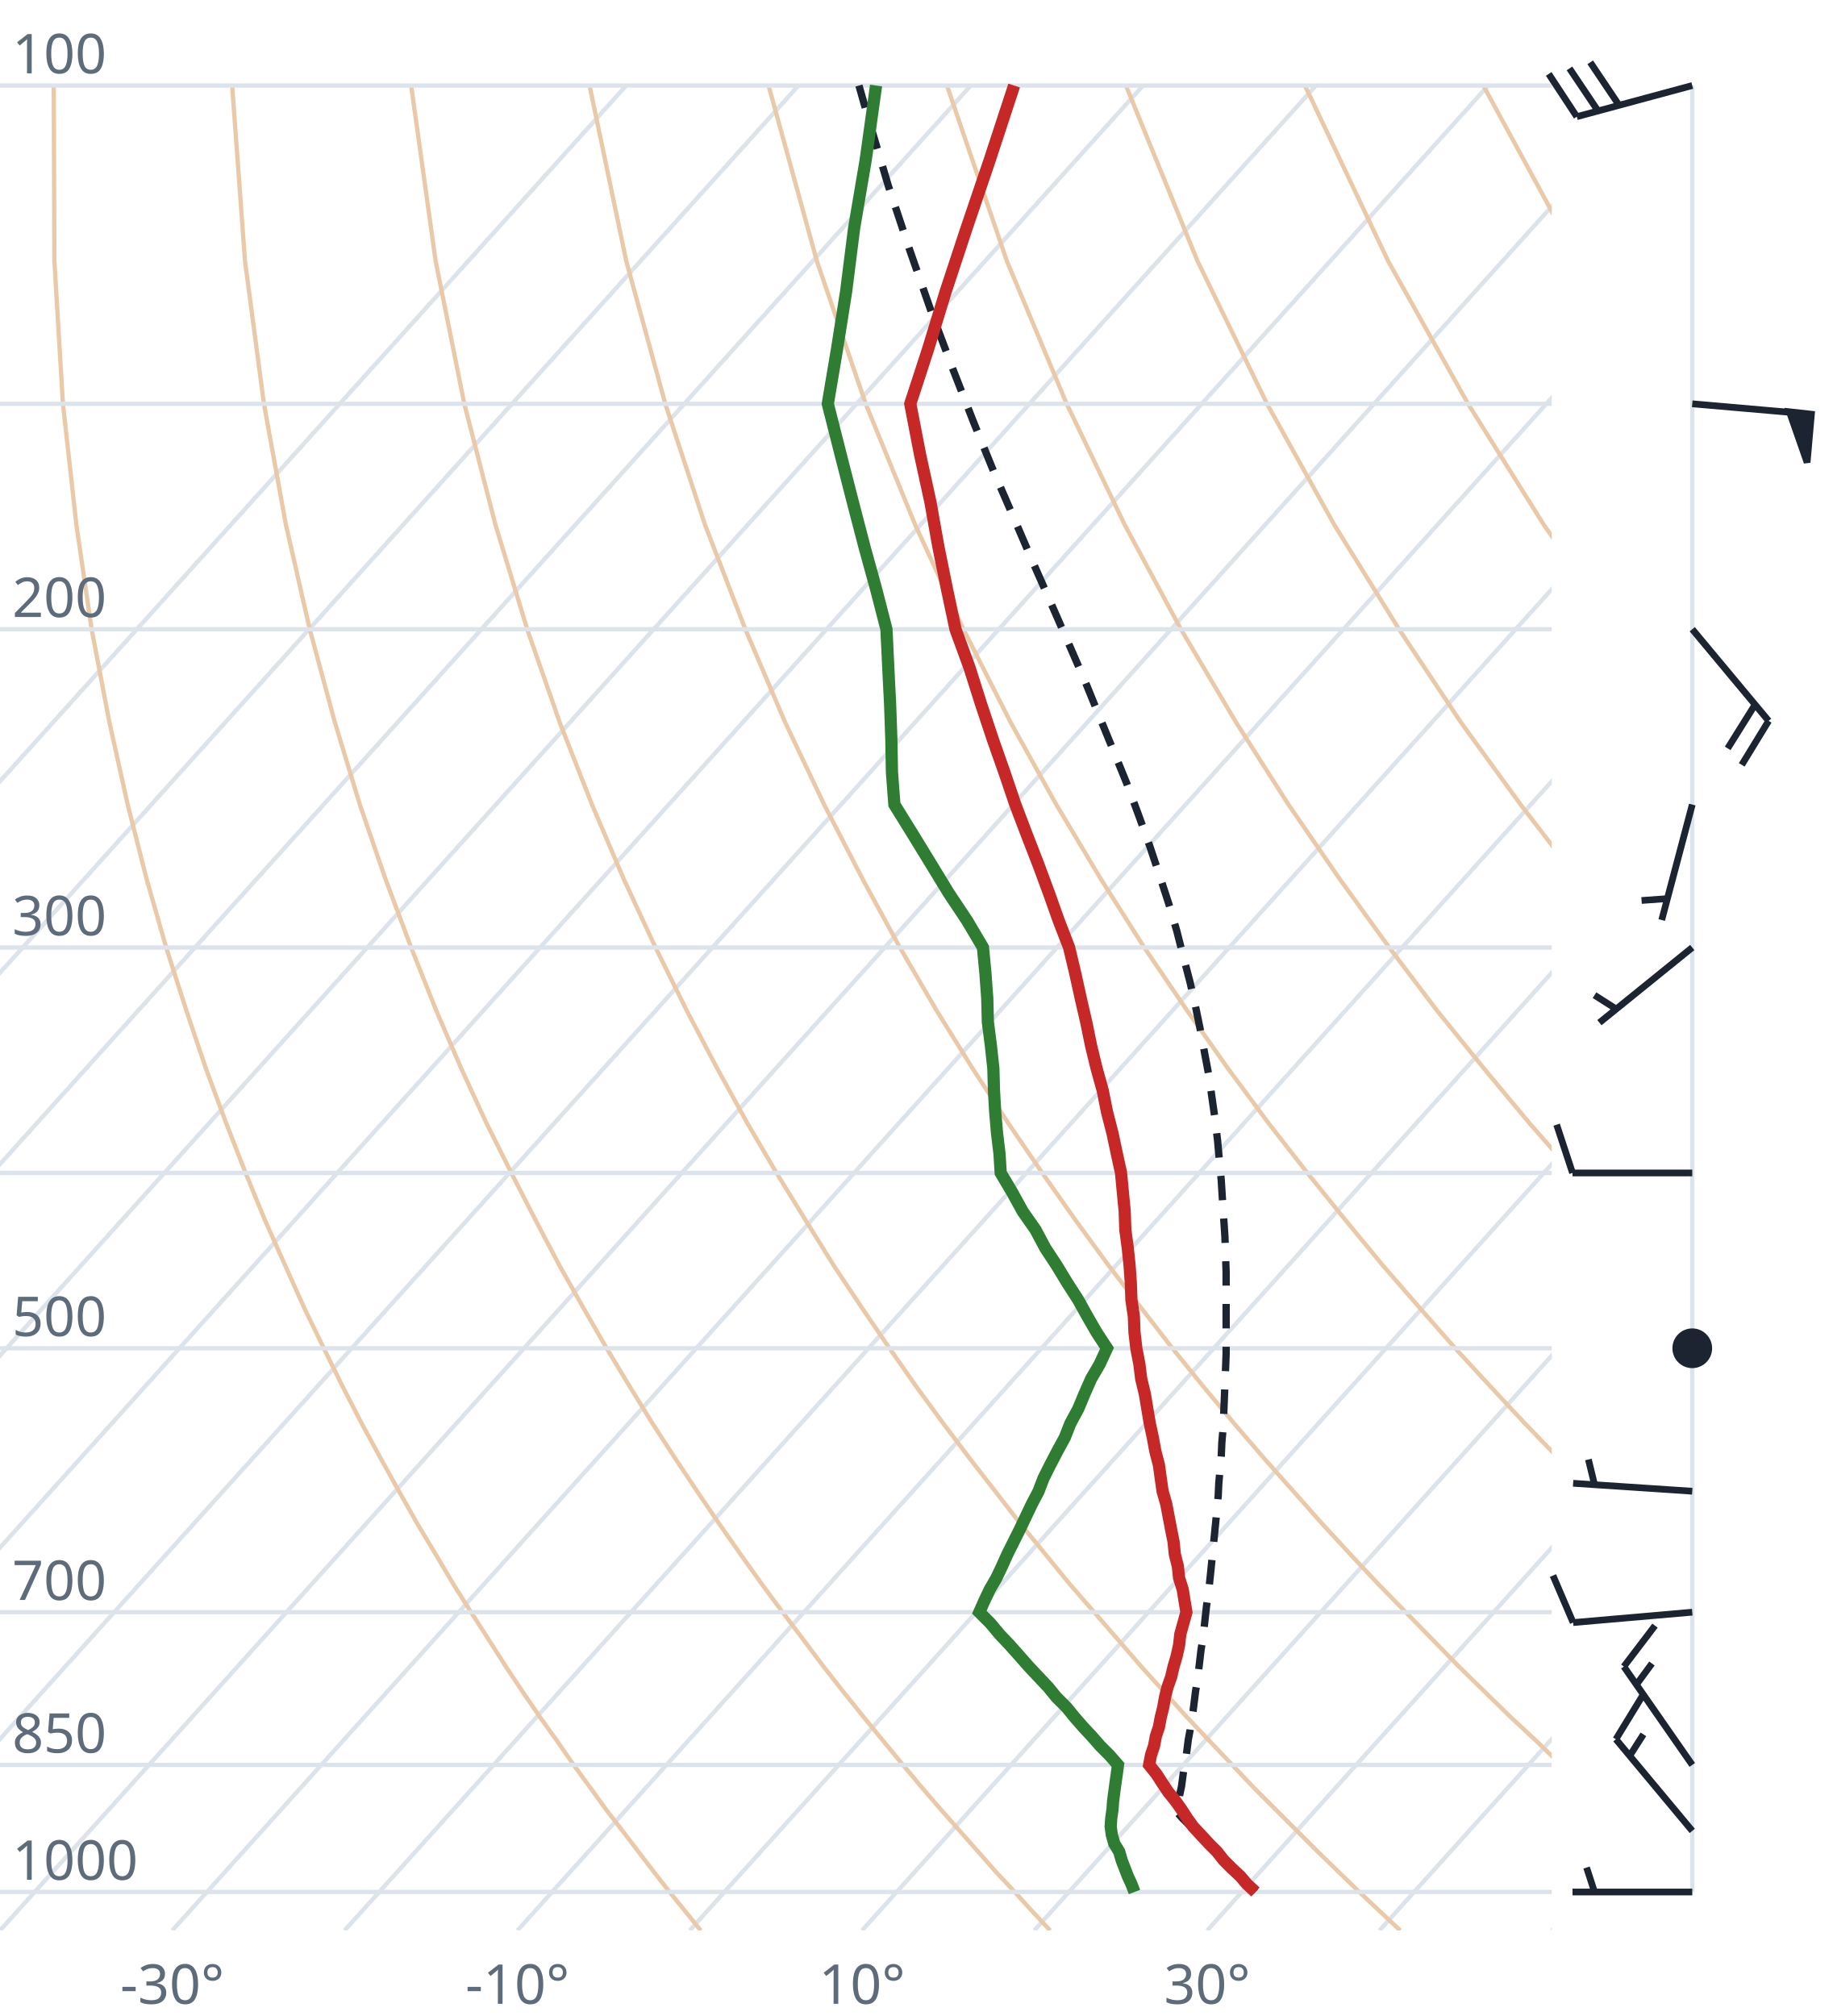
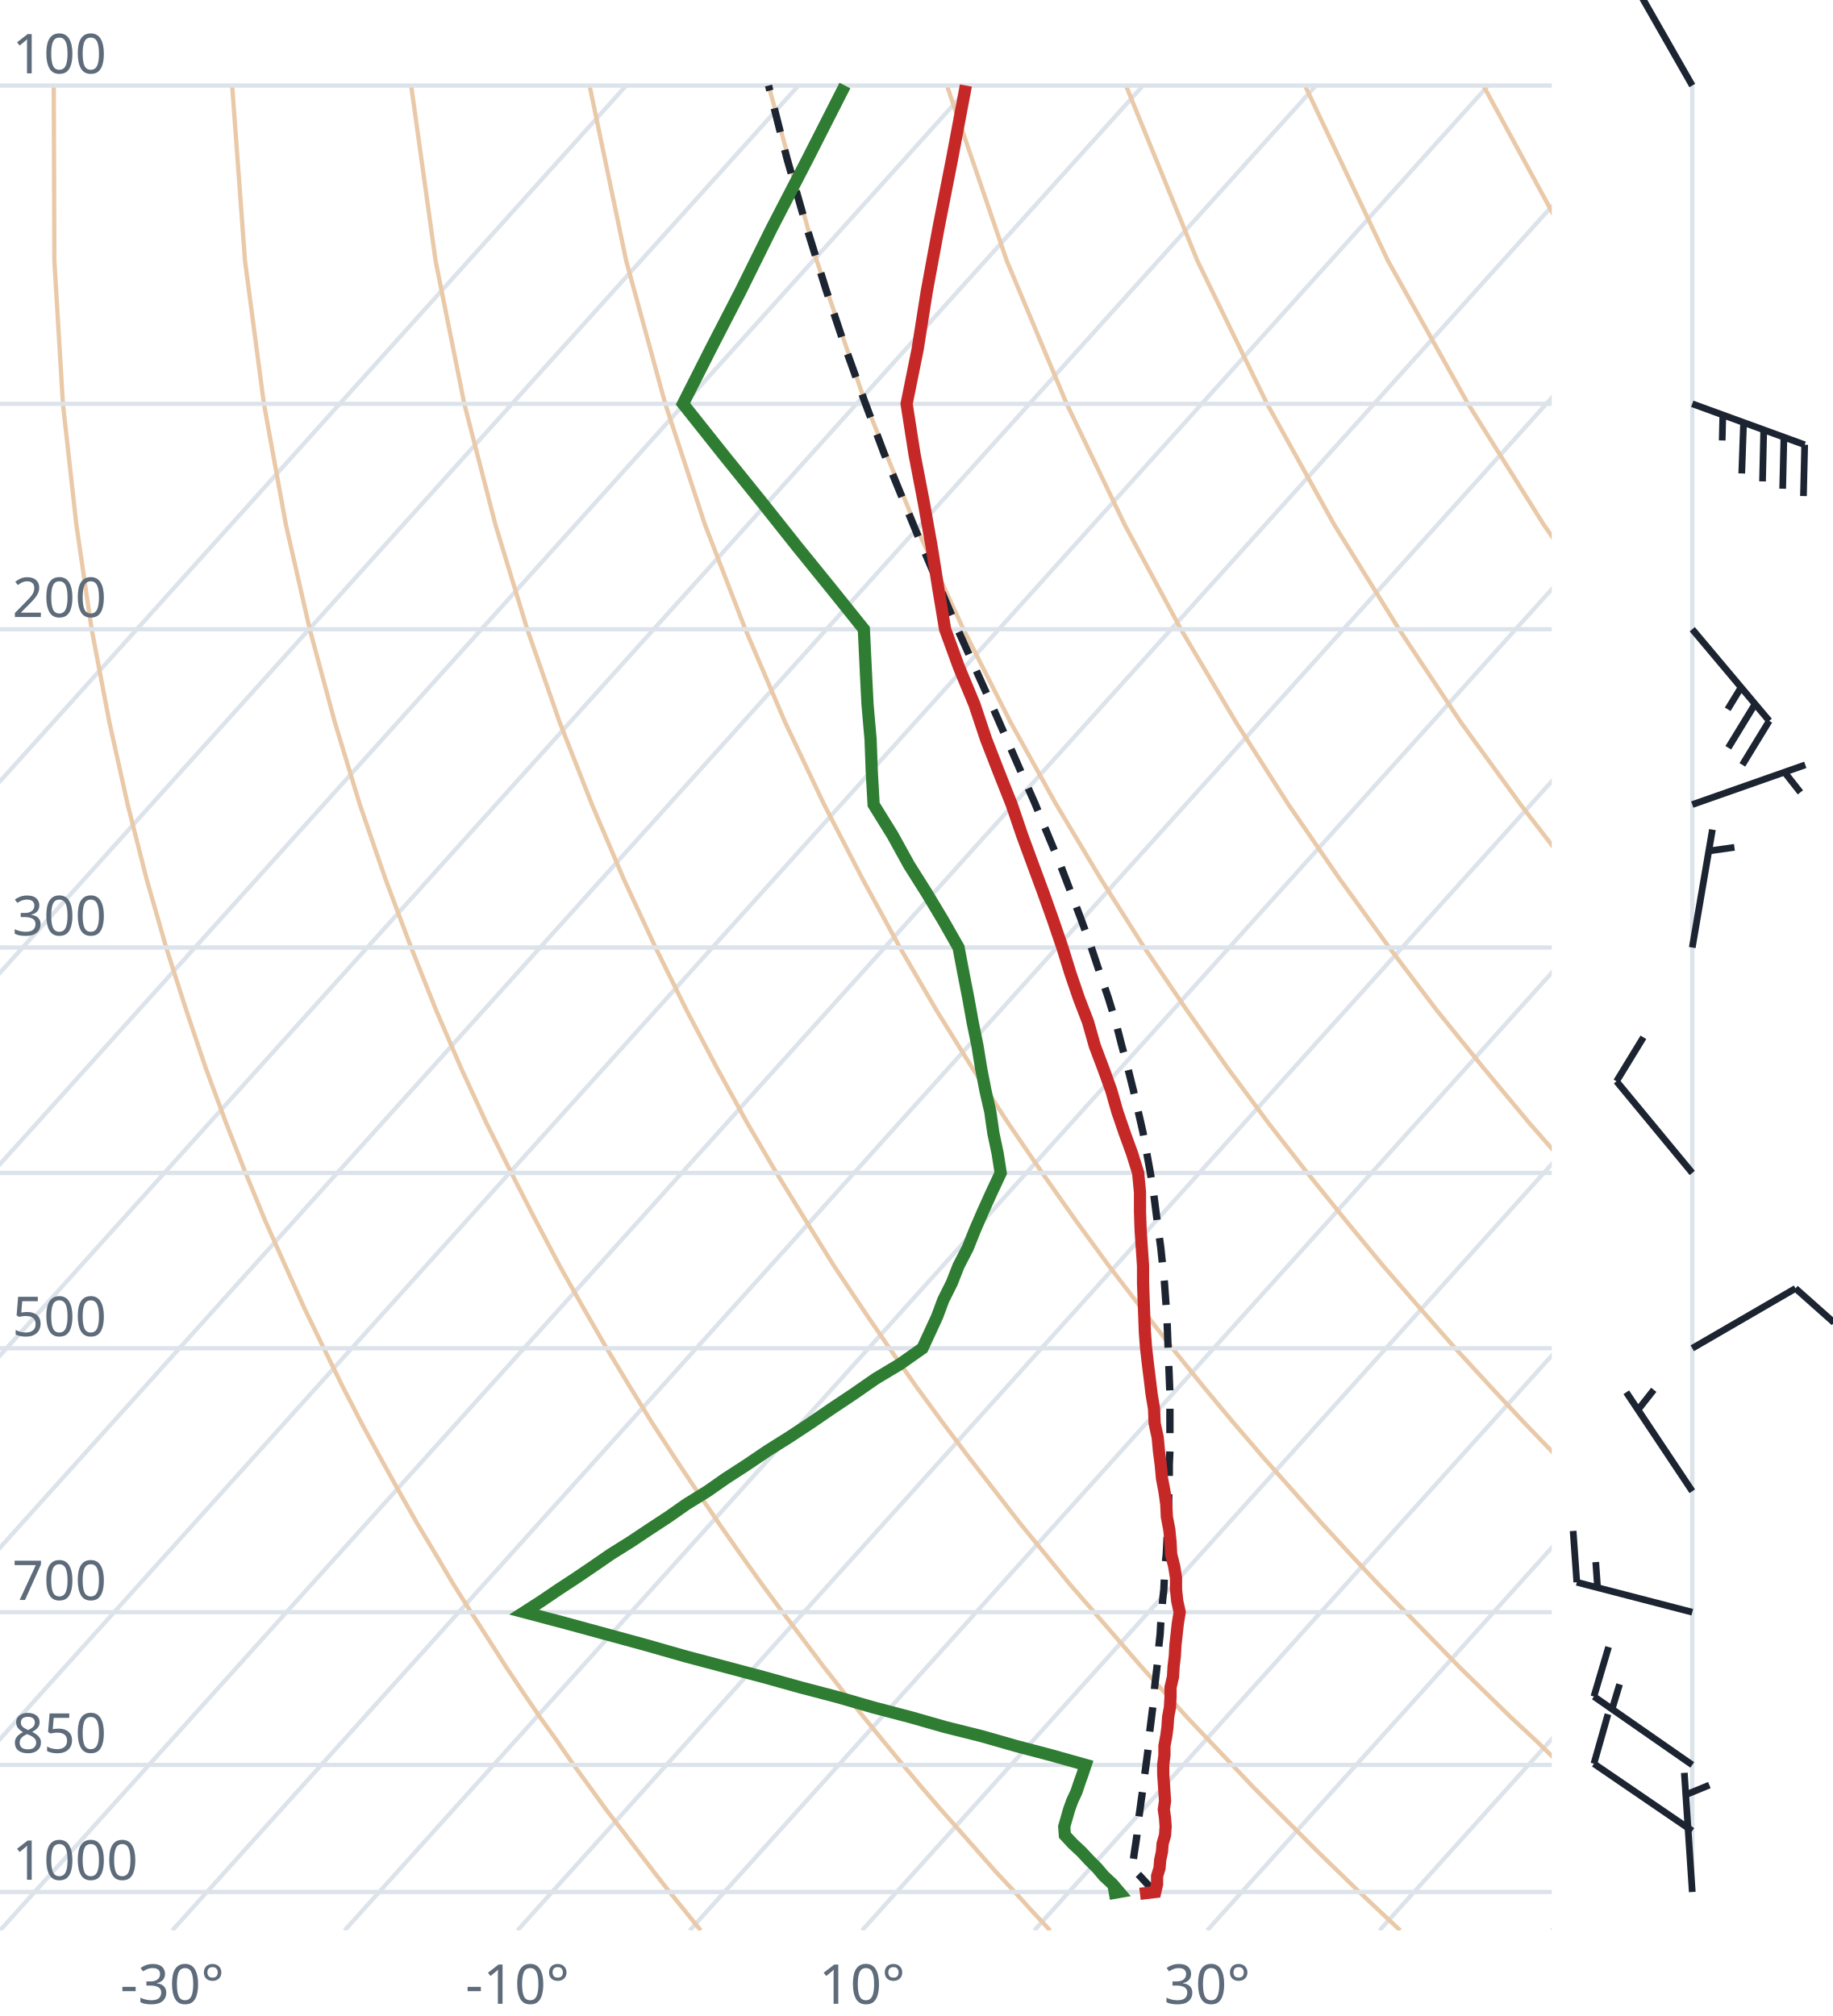
<svg xmlns="http://www.w3.org/2000/svg" viewBox="0 0 300 330" font-family="system-ui,sans-serif" font-size="9">
  <style>.g{stroke:#dde3ea;stroke-width:.7;fill:none}.ad{stroke:#e9c9a8;stroke-width:.7;fill:none}.t{stroke:#c62828;stroke-width:2;fill:none}.d{stroke:#2e7d32;stroke-width:2;fill:none}.pc{stroke:#1b2430;stroke-width:1.2;stroke-dasharray:4 3;fill:none}.barb{stroke:#1b2430;stroke-width:1.1;fill:#1b2430}text{fill:#5d6b7a}</style>
  <clipPath id="c">
    <rect x="0" y="0" width="254" height="316.0" />
  </clipPath>
  <g clip-path="url(#c)">
    <line class="g" x1="-169.3" y1="316.0" x2="102.5" y2="14.0" />
    <line class="g" x1="-141.1" y1="316.0" x2="130.7" y2="14.0" />
    <line class="g" x1="-112.9" y1="316.0" x2="158.9" y2="14.0" />
    <line class="g" x1="-84.7" y1="316.0" x2="187.1" y2="14.0" />
    <line class="g" x1="-56.4" y1="316.0" x2="215.4" y2="14.0" />
    <line class="g" x1="-28.2" y1="316.0" x2="243.6" y2="14.0" />
    <line class="g" x1="0.0" y1="316.0" x2="271.8" y2="14.0" />
    <line class="g" x1="28.2" y1="316.0" x2="300.0" y2="14.0" />
    <line class="g" x1="56.4" y1="316.0" x2="328.2" y2="14.0" />
    <line class="g" x1="84.7" y1="316.0" x2="356.5" y2="14.0" />
    <line class="g" x1="112.9" y1="316.0" x2="384.7" y2="14.0" />
    <line class="g" x1="141.1" y1="316.0" x2="412.9" y2="14.0" />
    <line class="g" x1="169.3" y1="316.0" x2="441.1" y2="14.0" />
    <line class="g" x1="197.6" y1="316.0" x2="469.4" y2="14.0" />
    <line class="g" x1="225.8" y1="316.0" x2="497.6" y2="14.0" />
    <line class="g" x1="254.0" y1="316.0" x2="525.8" y2="14.0" />
    <path class="ad" d="M114.7,316.0L112.2,312.9L109.6,309.7L107.1,306.5L104.5,303.1L101.9,299.7L99.2,296.2L96.6,292.6L93.9,288.9L91.2,285.0L88.4,281.1L85.6,277.0L82.8,272.8L80.0,268.4L77.1,263.9L74.2,259.3L71.3,254.4L68.3,249.4L65.3,244.1L62.3,238.7L59.2,233.0L56.1,227.0L53.0,220.7L49.8,214.1L46.7,207.2L43.4,199.8L40.2,192.0L37.0,183.8L33.7,174.9L30.5,165.4L27.2,155.1L24.0,143.9L20.9,131.7L17.9,118.2L15.0,103.0L12.5,85.9L10.3,66.1L8.9,42.7L8.8,14.0" />
    <path class="ad" d="M171.9,316.0L169.0,312.9L166.1,309.7L163.1,306.5L160.1,303.1L157.1,299.7L154.0,296.2L150.9,292.6L147.8,288.9L144.6,285.0L141.4,281.1L138.1,277.0L134.8,272.8L131.5,268.4L128.1,263.9L124.7,259.3L121.2,254.4L117.7,249.4L114.1,244.1L110.5,238.7L106.8,233.0L103.1,227.0L99.3,220.7L95.5,214.1L91.6,207.2L87.7,199.8L83.7,192.0L79.6,183.8L75.5,174.9L71.4,165.4L67.3,155.1L63.1,143.9L58.9,131.7L54.8,118.2L50.7,103.0L46.8,85.9L43.2,66.1L40.1,42.7L38.0,14.0" />
    <path class="ad" d="M229.2,316.0L225.9,312.9L222.5,309.7L219.2,306.5L215.7,303.1L212.3,299.7L208.8,296.2L205.2,292.6L201.7,288.9L198.0,285.0L194.3,281.1L190.6,277.0L186.8,272.8L183.0,268.4L179.1,263.9L175.1,259.3L171.1,254.4L167.0,249.4L162.9,244.1L158.7,238.7L154.4,233.0L150.0,227.0L145.6,220.7L141.1,214.1L136.5,207.2L131.9,199.8L127.1,192.0L122.3,183.8L117.4,174.9L112.4,165.4L107.3,155.1L102.1,143.9L96.9,131.7L91.6,118.2L86.3,103.0L81.1,85.9L76.0,66.1L71.3,42.7L67.3,14.0" />
    <path class="ad" d="M286.4,316.0L282.7,312.9L279.0,309.7L275.2,306.5L271.4,303.1L267.5,299.7L263.6,296.2L259.6,292.6L255.5,288.9L251.5,285.0L247.3,281.1L243.1,277.0L238.8,272.8L234.5,268.4L230.1,263.9L225.6,259.3L221.0,254.4L216.4,249.4L211.7,244.1L206.9,238.7L202.0,233.0L197.0,227.0L191.9,220.7L186.8,214.1L181.5,207.2L176.1,199.8L170.6,192.0L165.0,183.8L159.2,174.9L153.3,165.4L147.3,155.1L141.2,143.9L134.9,131.7L128.5,118.2L122.0,103.0L115.4,85.9L108.9,66.1L102.5,42.7L96.5,14.0" />
    <path class="ad" d="M343.6,316.0L339.5,312.9L335.4,309.7L331.2,306.5L327.0,303.1L322.7,299.7L318.3,296.2L313.9,292.6L309.4,288.9L304.9,285.0L300.3,281.1L295.6,277.0L290.8,272.8L286.0,268.4L281.0,263.9L276.0,259.3L270.9,254.4L265.7,249.4L260.5,244.1L255.1,238.7L249.6,233.0L244.0,227.0L238.2,220.7L232.4,214.1L226.4,207.2L220.3,199.8L214.0,192.0L207.6,183.8L201.0,174.9L194.3,165.4L187.3,155.1L180.2,143.9L172.9,131.7L165.4,118.2L157.7,103.0L149.8,85.9L141.7,66.1L133.7,42.7L125.8,14.0" />
    <path class="ad" d="M400.9,316.0L396.4,312.9L391.9,309.7L387.3,306.5L382.6,303.1L377.9,299.7L373.1,296.2L368.2,292.6L363.3,288.9L358.3,285.0L353.2,281.1L348.1,277.0L342.8,272.8L337.5,268.4L332.0,263.9L326.5,259.3L320.9,254.4L315.1,249.4L309.2,244.1L303.3,238.7L297.2,233.0L290.9,227.0L284.6,220.7L278.0,214.1L271.4,207.2L264.5,199.8L257.5,192.0L250.3,183.8L242.9,174.9L235.2,165.4L227.4,155.1L219.3,143.9L210.9,131.7L202.3,118.2L193.3,103.0L184.1,85.9L174.6,66.1L164.8,42.7L155.0,14.0" />
    <path class="ad" d="M458.1,316.0L453.2,312.9L448.3,309.7L443.3,306.5L438.2,303.1L433.1,299.7L427.9,296.2L422.6,292.6L417.2,288.9L411.7,285.0L406.2,281.1L400.5,277.0L394.8,272.8L389.0,268.4L383.0,263.9L376.9,259.3L370.8,254.4L364.5,249.4L358.0,244.1L351.5,238.7L344.8,233.0L337.9,227.0L330.9,220.7L323.7,214.1L316.3,207.2L308.7,199.8L300.9,192.0L292.9,183.8L284.7,174.9L276.2,165.4L267.4,155.1L258.3,143.9L248.9,131.7L239.1,118.2L229.0,103.0L218.4,85.9L207.4,66.1L196.0,42.7L184.3,14.0" />
    <path class="ad" d="M515.3,316.0L510.1,312.9L504.7,309.7L499.3,306.5L493.9,303.1L488.3,299.7L482.7,296.2L476.9,292.6L471.1,288.9L465.2,285.0L459.2,281.1L453.0,277.0L446.8,272.8L440.5,268.4L434.0,263.9L427.4,259.3L420.7,254.4L413.8,249.4L406.8,244.1L399.7,238.7L392.4,233.0L384.9,227.0L377.2,220.7L369.3,214.1L361.2,207.2L352.9,199.8L344.4,192.0L335.6,183.8L326.5,174.9L317.1,165.4L307.4,155.1L297.4,143.9L286.9,131.7L276.0,118.2L264.6,103.0L252.7,85.9L240.3,66.1L227.2,42.7L213.6,14.0" />
    <path class="ad" d="M572.6,316.0L566.9,312.9L561.2,309.7L555.4,306.5L549.5,303.1L543.5,299.7L537.4,296.2L531.3,292.6L525.0,288.9L518.6,285.0L512.1,281.1L505.5,277.0L498.8,272.8L491.9,268.4L485.0,263.9L477.9,259.3L470.6,254.4L463.2,249.4L455.6,244.1L447.9,238.7L439.9,233.0L431.8,227.0L423.5,220.7L415.0,214.1L406.2,207.2L397.2,199.8L387.9,192.0L378.3,183.8L368.4,174.9L358.1,165.4L347.5,155.1L336.4,143.9L324.9,131.7L312.9,118.2L300.3,103.0L287.1,85.9L273.1,66.1L258.4,42.7L242.8,14.0" />
    <path class="ad" d="M629.8,316.0L623.8,312.9L617.6,309.7L611.4,306.5L605.1,303.1L598.7,299.7L592.2,296.2L585.6,292.6L578.9,288.9L572.0,285.0L565.1,281.1L558.0,277.0L550.8,272.8L543.4,268.4L536.0,263.9L528.3,259.3L520.5,254.4L512.5,249.4L504.4,244.1L496.1,238.7L487.5,233.0L478.8,227.0L469.8,220.7L460.6,214.1L451.1,207.2L441.4,199.8L431.3,192.0L420.9,183.8L410.2,174.9L399.1,165.4L387.5,155.1L375.5,143.9L362.9,131.7L349.8,118.2L335.9,103.0L321.4,85.9L306.0,66.1L289.6,42.7L272.1,14.0" />
    <line class="g" x1="0" y1="309.7" x2="254" y2="309.7" />
    <line class="g" x1="0" y1="288.9" x2="254" y2="288.9" />
    <line class="g" x1="0" y1="263.9" x2="254" y2="263.9" />
    <line class="g" x1="0" y1="220.7" x2="254" y2="220.7" />
    <line class="g" x1="0" y1="192.0" x2="254" y2="192.0" />
    <line class="g" x1="0" y1="155.1" x2="254" y2="155.1" />
    <line class="g" x1="0" y1="103.0" x2="254" y2="103.0" />
    <line class="g" x1="0" y1="66.1" x2="254" y2="66.1" />
    <line class="g" x1="0" y1="14.0" x2="254" y2="14.0" />
-     <path class="pc" d="M205.5,309.7L204.2,308.4L202.8,307.1L201.5,305.8L200.2,304.5L198.9,303.1L197.6,301.8L196.2,300.4L194.9,299.0L193.5,297.6L192.7,296.7L192.9,295.3L193.1,293.8L193.4,292.4L193.6,290.9L193.8,289.4L194.1,287.9L194.3,286.4L194.5,284.8L194.8,283.2L195.0,281.7L195.3,280.0L195.5,278.4L195.7,276.8L196.0,275.1L196.2,273.4L196.4,271.7L196.6,270.0L196.9,268.2L197.1,266.4L197.3,264.6L197.5,262.8L197.8,260.9L198.0,259.0L198.2,257.1L198.4,255.1L198.6,253.1L198.8,251.1L199.0,249.1L199.2,247.0L199.4,244.9L199.5,242.8L199.7,240.6L199.9,238.4L200.0,236.1L200.2,233.8L200.3,231.5L200.4,229.1L200.5,226.6L200.6,224.2L200.7,221.6L200.7,219.1L200.7,216.4L200.7,213.8L200.7,211.0L200.7,208.2L200.6,205.3L200.5,202.4L200.3,199.4L200.1,196.4L199.9,193.2L199.6,190.0L199.3,186.7L198.9,183.3L198.4,179.8L197.9,176.2L197.2,172.5L196.5,168.7L195.7,164.8L194.8,160.8L193.7,156.6L192.6,152.3L191.3,147.9L189.8,143.3L188.2,138.5L186.4,133.5L184.5,128.4L182.3,123.0L180.0,117.4L177.6,111.5L174.9,105.3L172.1,98.9L169.1,92.1L166.0,84.9L162.7,77.3L159.4,69.2L156.0,60.5L152.5,51.2L149.0,41.2L145.4,30.4L141.9,18.6L140.6,14.0" />
-     <path class="t" d="M205.5,309.7L204.1,308.4L203.0,307.1L201.6,305.8L200.3,304.5L199.2,303.1L197.9,301.8L196.6,300.4L195.3,299.0L194.3,297.6L193.4,296.2L192.4,294.8L191.2,293.3L190.2,291.8L189.3,290.4L188.1,288.9L188.4,287.3L188.9,285.8L189.2,284.2L189.7,282.7L190.0,281.1L190.4,279.5L190.7,277.8L191.1,276.2L191.7,274.5L192.1,272.8L192.6,271.1L193.0,269.3L193.2,267.5L193.7,265.7L194.2,263.9L193.9,262.1L193.6,260.2L193.0,258.3L192.8,256.4L192.3,254.4L192.1,252.4L191.7,250.4L191.3,248.3L190.9,246.2L190.3,244.1L190.0,242.0L189.7,239.8L189.1,237.5L188.7,235.3L188.2,233.0L187.8,230.6L187.4,228.2L186.8,225.7L186.5,223.3L186.0,220.7L185.7,218.1L185.6,215.5L185.2,212.8L185.1,210.0L184.9,207.2L184.6,204.3L184.2,201.3L184.1,198.3L183.8,195.2L183.5,192.0L182.8,188.8L182.1,185.5L181.2,182.0L180.5,178.5L179.5,174.9L178.6,171.2L177.8,167.3L176.9,163.4L176.0,159.3L175.0,155.1L173.3,150.7L171.7,146.2L170.0,141.6L168.1,136.7L166.2,131.7L164.4,126.4L162.5,121.0L160.6,115.3L158.7,109.3L156.4,103.0L155.0,96.4L153.6,89.5L152.3,82.2L150.6,74.4L149.0,66.1L151.9,57.2L154.8,47.7L158.2,37.4L162.0,26.2L166.0,14.0" />
-     <path class="d" d="M185.7,309.7L185.2,308.4L184.6,307.1L184.1,305.8L183.6,304.5L183.2,303.1L182.4,301.8L182.0,300.4L181.8,299.0L181.9,297.6L182.1,296.2L182.2,294.8L182.4,293.3L182.6,291.8L182.8,290.4L183.0,288.9L181.6,287.3L180.1,285.8L178.7,284.2L177.3,282.7L175.9,281.1L174.6,279.5L172.9,277.8L171.6,276.2L170.0,274.5L168.4,272.8L166.9,271.1L165.3,269.3L163.6,267.5L162.1,265.7L160.3,263.9L161.1,262.1L162.0,260.2L163.1,258.3L164.0,256.4L164.9,254.4L165.9,252.4L166.9,250.4L167.9,248.3L168.9,246.2L170.0,244.1L170.8,242.0L171.9,239.8L173.1,237.5L174.3,235.3L175.2,233.0L176.5,230.6L177.5,228.2L178.6,225.7L180.0,223.3L181.2,220.7L179.5,218.1L178.0,215.5L176.5,212.8L174.7,210.0L173.0,207.2L171.1,204.3L169.5,201.3L167.4,198.3L165.7,195.2L163.8,192.0L163.6,188.8L163.2,185.5L162.9,182.0L162.7,178.5L162.6,174.9L162.2,171.2L161.7,167.3L161.6,163.4L161.3,159.3L160.9,155.1L158.3,150.7L155.3,146.2L152.5,141.6L149.5,136.7L146.4,131.7L146.0,126.4L145.9,121.0L145.7,115.3L145.4,109.3L145.1,103.0L143.4,96.4L141.5,89.5L139.6,82.2L137.6,74.4L135.5,66.1L137.0,57.2L138.5,47.7L139.8,37.4L141.7,26.2L143.4,14.0" />
+     <path class="pc" d="M189.1,309.7L187.8,308.4L186.6,307.1L185.3,305.8L185.3,305.8L185.5,304.5L185.7,303.1L185.9,301.8L186.1,300.4L186.2,299.0L186.4,297.6L186.6,296.2L186.8,294.7L187.0,293.3L187.2,291.8L187.4,290.3L187.6,288.8L187.8,287.3L188.0,285.8L188.1,284.2L188.3,282.6L188.5,281.0L188.7,279.4L188.9,277.8L189.0,276.1L189.2,274.4L189.4,272.7L189.6,271.0L189.7,269.3L189.9,267.5L190.0,265.7L190.2,263.9L190.3,262.0L190.5,260.2L190.6,258.2L190.7,256.3L190.9,254.4L191.0,252.4L191.1,250.3L191.2,248.3L191.3,246.2L191.3,244.1L191.4,241.9L191.4,239.7L191.5,237.5L191.5,235.2L191.5,232.9L191.5,230.5L191.5,228.1L191.4,225.7L191.3,223.2L191.2,220.6L191.1,218.0L191.0,215.4L190.8,212.7L190.6,209.9L190.3,207.1L190.0,204.2L189.6,201.3L189.2,198.2L188.8,195.1L188.3,192.0L187.7,188.7L187.1,185.4L186.3,181.9L185.5,178.4L184.6,174.8L183.6,171.1L182.6,167.2L181.4,163.3L180.0,159.2L178.6,155.0L177.0,150.6L175.3,146.1L173.5,141.4L171.5,136.6L169.4,131.5L167.1,126.3L164.7,120.8L162.2,115.1L159.5,109.1L156.7,102.9L153.9,96.3L150.9,89.3L147.9,82.0L144.7,74.2L141.6,65.9L138.4,57.0L135.2,47.4L132.0,37.1L128.8,25.9L125.8,14.0" />
+     <path class="t" d="M186.6,310.0L189.1,309.7L189.4,308.4L189.4,307.1L189.8,305.8L189.9,304.5L190.2,303.1L190.3,301.8L190.7,300.4L190.8,299.0L190.7,297.6L190.5,296.2L190.7,294.8L190.6,293.3L190.5,291.8L190.4,290.4L190.4,288.9L190.6,287.3L190.6,285.8L190.9,284.2L191.1,282.7L191.2,281.1L191.5,279.5L191.6,277.8L191.6,276.2L192.0,274.5L192.1,272.8L192.3,271.1L192.4,269.3L192.6,267.5L192.8,265.7L193.1,263.9L192.7,262.1L192.5,260.2L192.5,258.3L192.2,256.4L191.7,254.4L191.6,252.4L191.4,250.4L191.0,248.3L190.9,246.2L190.6,244.1L190.2,242.0L190.0,239.8L189.7,237.5L189.5,235.3L189.0,233.0L188.9,230.6L188.5,228.2L188.2,225.7L187.9,223.3L187.6,220.7L187.4,218.1L187.3,215.5L187.2,212.8L187.1,210.0L187.1,207.2L186.9,204.3L186.7,201.3L186.6,198.3L186.6,195.2L186.3,192.0L185.3,188.8L184.1,185.5L182.9,182.0L181.9,178.5L180.6,174.9L179.2,171.2L178.1,167.3L176.6,163.4L175.2,159.3L173.9,155.1L172.4,150.7L170.8,146.2L169.1,141.6L167.3,136.7L165.6,131.7L163.5,126.4L161.4,121.0L159.5,115.3L157.0,109.3L154.7,103.0L153.6,96.4L152.5,89.5L151.2,82.2L149.7,74.4L148.4,66.1L150.2,57.2L151.7,47.7L153.6,37.4L155.8,26.2L158.1,14.0" />
+     <path class="d" d="M181.5,310.0L183.2,309.7L182.1,308.4L180.7,307.1L179.6,305.8L178.3,304.5L177.0,303.1L175.6,301.8L174.3,300.4L174.2,299.0L174.6,297.6L175.0,296.2L175.5,294.8L176.2,293.3L176.7,291.8L177.2,290.4L177.7,288.9L172.0,287.3L166.3,285.8L160.7,284.2L154.7,282.7L149.1,281.1L143.0,279.5L137.1,277.8L131.0,276.2L124.9,274.5L118.5,272.8L112.1,271.1L105.8,269.3L99.2,267.5L92.6,265.7L85.8,263.9L88.6,262.1L91.4,260.2L94.3,258.3L97.1,256.4L100.0,254.4L103.2,252.4L106.2,250.4L109.4,248.3L112.4,246.2L115.8,244.1L118.8,242.0L122.2,239.8L125.6,237.5L129.1,235.3L132.6,233.0L136.1,230.6L139.7,228.2L143.3,225.7L147.3,223.3L151.0,220.7L152.2,218.1L153.4,215.5L154.4,212.8L155.8,210.0L156.9,207.2L158.4,204.3L159.6,201.3L160.9,198.3L162.3,195.2L163.8,192.0L163.3,188.8L162.6,185.5L162.1,182.0L161.3,178.5L160.6,174.9L160.0,171.2L159.2,167.3L158.5,163.4L157.7,159.3L156.9,155.1L154.4,150.7L151.7,146.2L148.8,141.6L146.1,136.7L143.0,131.7L142.7,126.4L142.5,121.0L142.0,115.3L141.7,109.3L141.4,103.0L136.1,96.4L130.5,89.5L124.7,82.2L118.4,74.4L111.8,66.1L116.3,57.2L121.2,47.7L126.3,37.4L132.1,26.2L138.3,14.0" />
  </g>
  <text x="2" y="307.7">1000</text>
  <text x="2" y="286.9">850</text>
  <text x="2" y="261.9">700</text>
  <text x="2" y="218.7">500</text>
  <text x="2" y="153.1">300</text>
  <text x="2" y="101.0">200</text>
  <text x="2" y="12.0">100</text>
  <text x="28.2" y="328" text-anchor="middle">-30°</text>
  <text x="84.7" y="328" text-anchor="middle">-10°</text>
  <text x="141.1" y="328" text-anchor="middle">10°</text>
  <text x="197.6" y="328" text-anchor="middle">30°</text>
  <line class="g" x1="277.0" y1="309.7" x2="277.0" y2="14.0" />
-   <path class="barb" d="M277.0,309.7L257.4,309.7M261.0,309.7L259.7,305.7" />
-   <path class="barb" d="M277.0,299.7L264.5,284.7M264.5,284.7L268.9,277.5M266.7,287.5L269.0,283.9" />
-   <path class="barb" d="M277.0,288.9L265.8,272.8M265.8,272.8L270.9,266.1M267.9,275.7L270.4,272.3" />
-   <path class="barb" d="M277.0,263.9L257.5,265.6M257.5,265.6L254.2,257.9" />
-   <path class="barb" d="M277.0,244.1L257.5,242.8M261.0,243.0L260.0,238.9" />
-   <circle class="barb" cx="277.0" cy="220.7" r="2.7" fill="none" />
-   <path class="barb" d="M277.0,192.0L257.4,192.0M257.4,192.0L254.8,184.1" />
-   <path class="barb" d="M277.0,155.1L261.8,167.4M264.6,165.2L261.0,162.9" />
-   <path class="barb" d="M277.0,131.7L272.0,150.6M272.9,147.1L268.7,147.4" />
-   <path class="barb" d="M277.0,103.0L289.5,118.0M289.5,118.0L285.1,125.2M287.3,115.3L282.8,122.5" />
-   <path class="barb" d="M277.0,66.1L296.5,67.8M296.5,67.8L295.8,75.7L292.9,67.4Z" />
-   <path class="barb" d="M277.0,14.0L258.1,19.1M258.1,19.1L253.5,12.1M261.6,18.2L256.9,11.2M265.0,17.2L260.3,10.2" />
+   <path class="barb" d="M277.0,309.7L275.7,290.2M275.9,293.8L279.8,292.2" />
+   <path class="barb" d="M277.0,299.7L260.9,288.7M260.9,288.7L263.2,280.6" />
+   <path class="barb" d="M277.0,288.9L260.9,277.7M260.9,277.7L263.3,269.6M263.9,279.7L265.1,275.7" />
+   <path class="barb" d="M277.0,263.9L258.1,259.0M258.1,259.0L257.5,250.6M261.5,259.9L261.2,255.7" />
+   <path class="barb" d="M277.0,244.1L266.2,227.9M268.1,230.8L270.7,227.5" />
+   <path class="barb" d="M277.0,220.7L293.9,210.9M293.9,210.9L300.2,216.5" />
+   <path class="barb" d="M277.0,192.0L264.6,177.0M264.6,177.0L269.0,169.8" />
+   <path class="barb" d="M277.0,155.1L280.3,135.8M279.7,139.3L283.9,138.7" />
+   <path class="barb" d="M277.0,131.7L295.5,125.2M292.1,126.4L294.7,129.7" />
+   <path class="barb" d="M277.0,103.0L289.6,118.0M289.6,118.0L285.2,125.2M287.3,115.2L282.9,122.4M285.0,112.5L282.8,116.1" />
+   <path class="barb" d="M277.0,66.1L295.4,72.8M295.4,72.8L295.2,81.2M292.0,71.5L291.8,80.0M288.7,70.3L288.5,78.8M285.4,69.1L285.1,77.5M282.0,67.9L281.9,72.1" />
+   <path class="barb" d="M277.0,14.0L267.3,-3.0M267.3,-3.0L272.9,-9.2" />
</svg>
